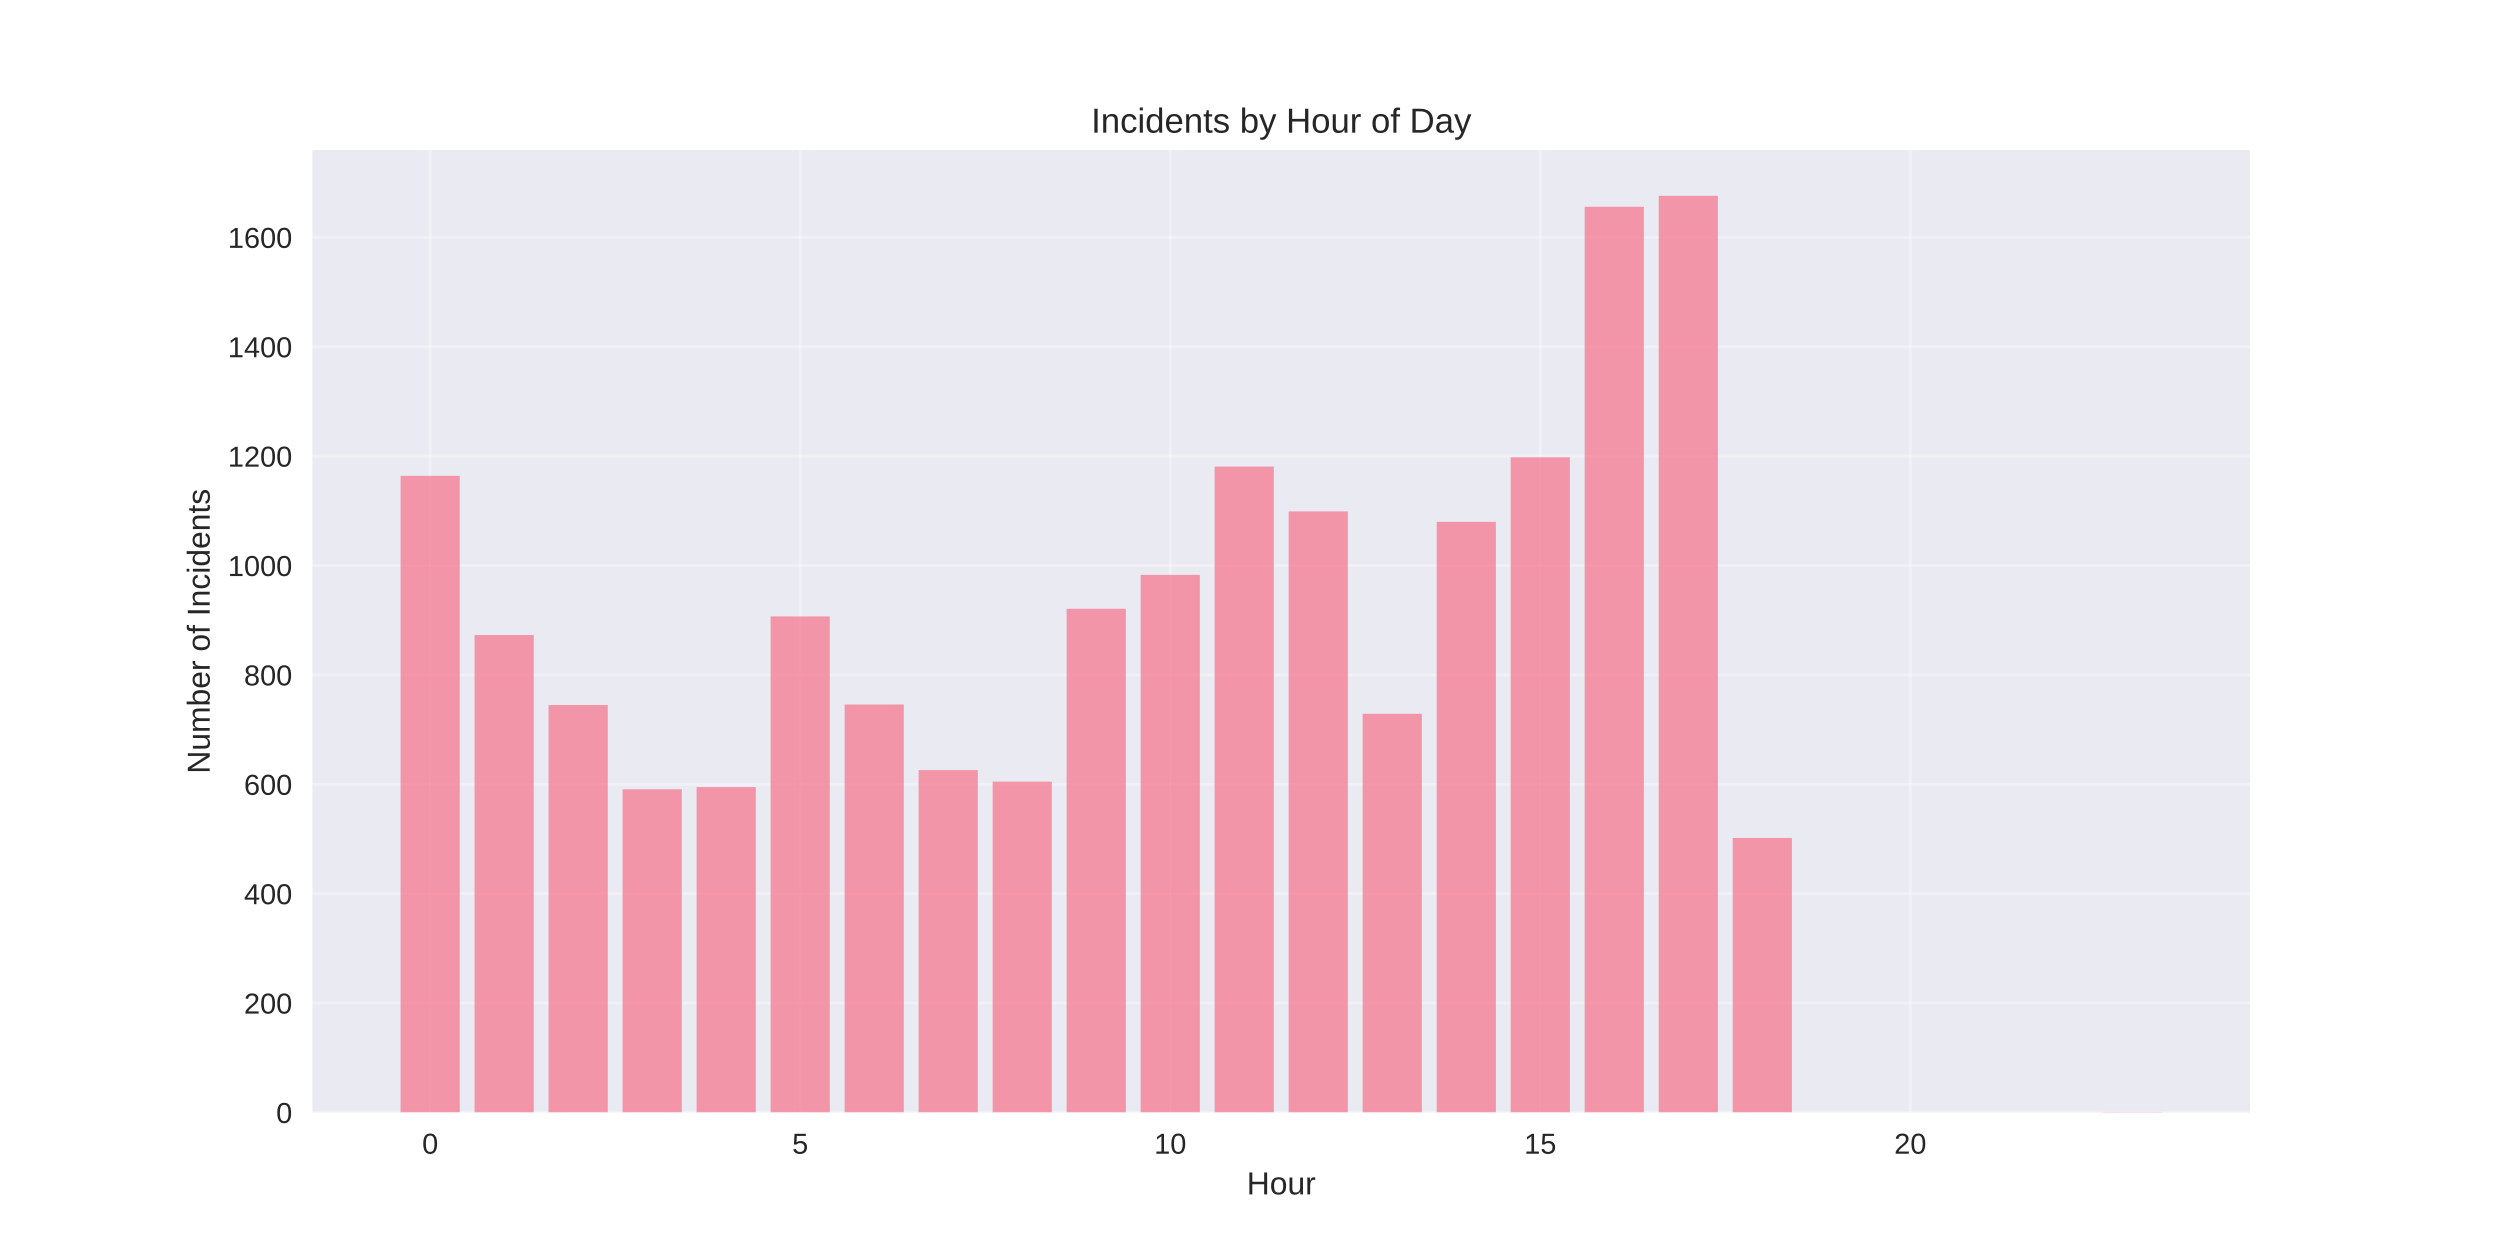
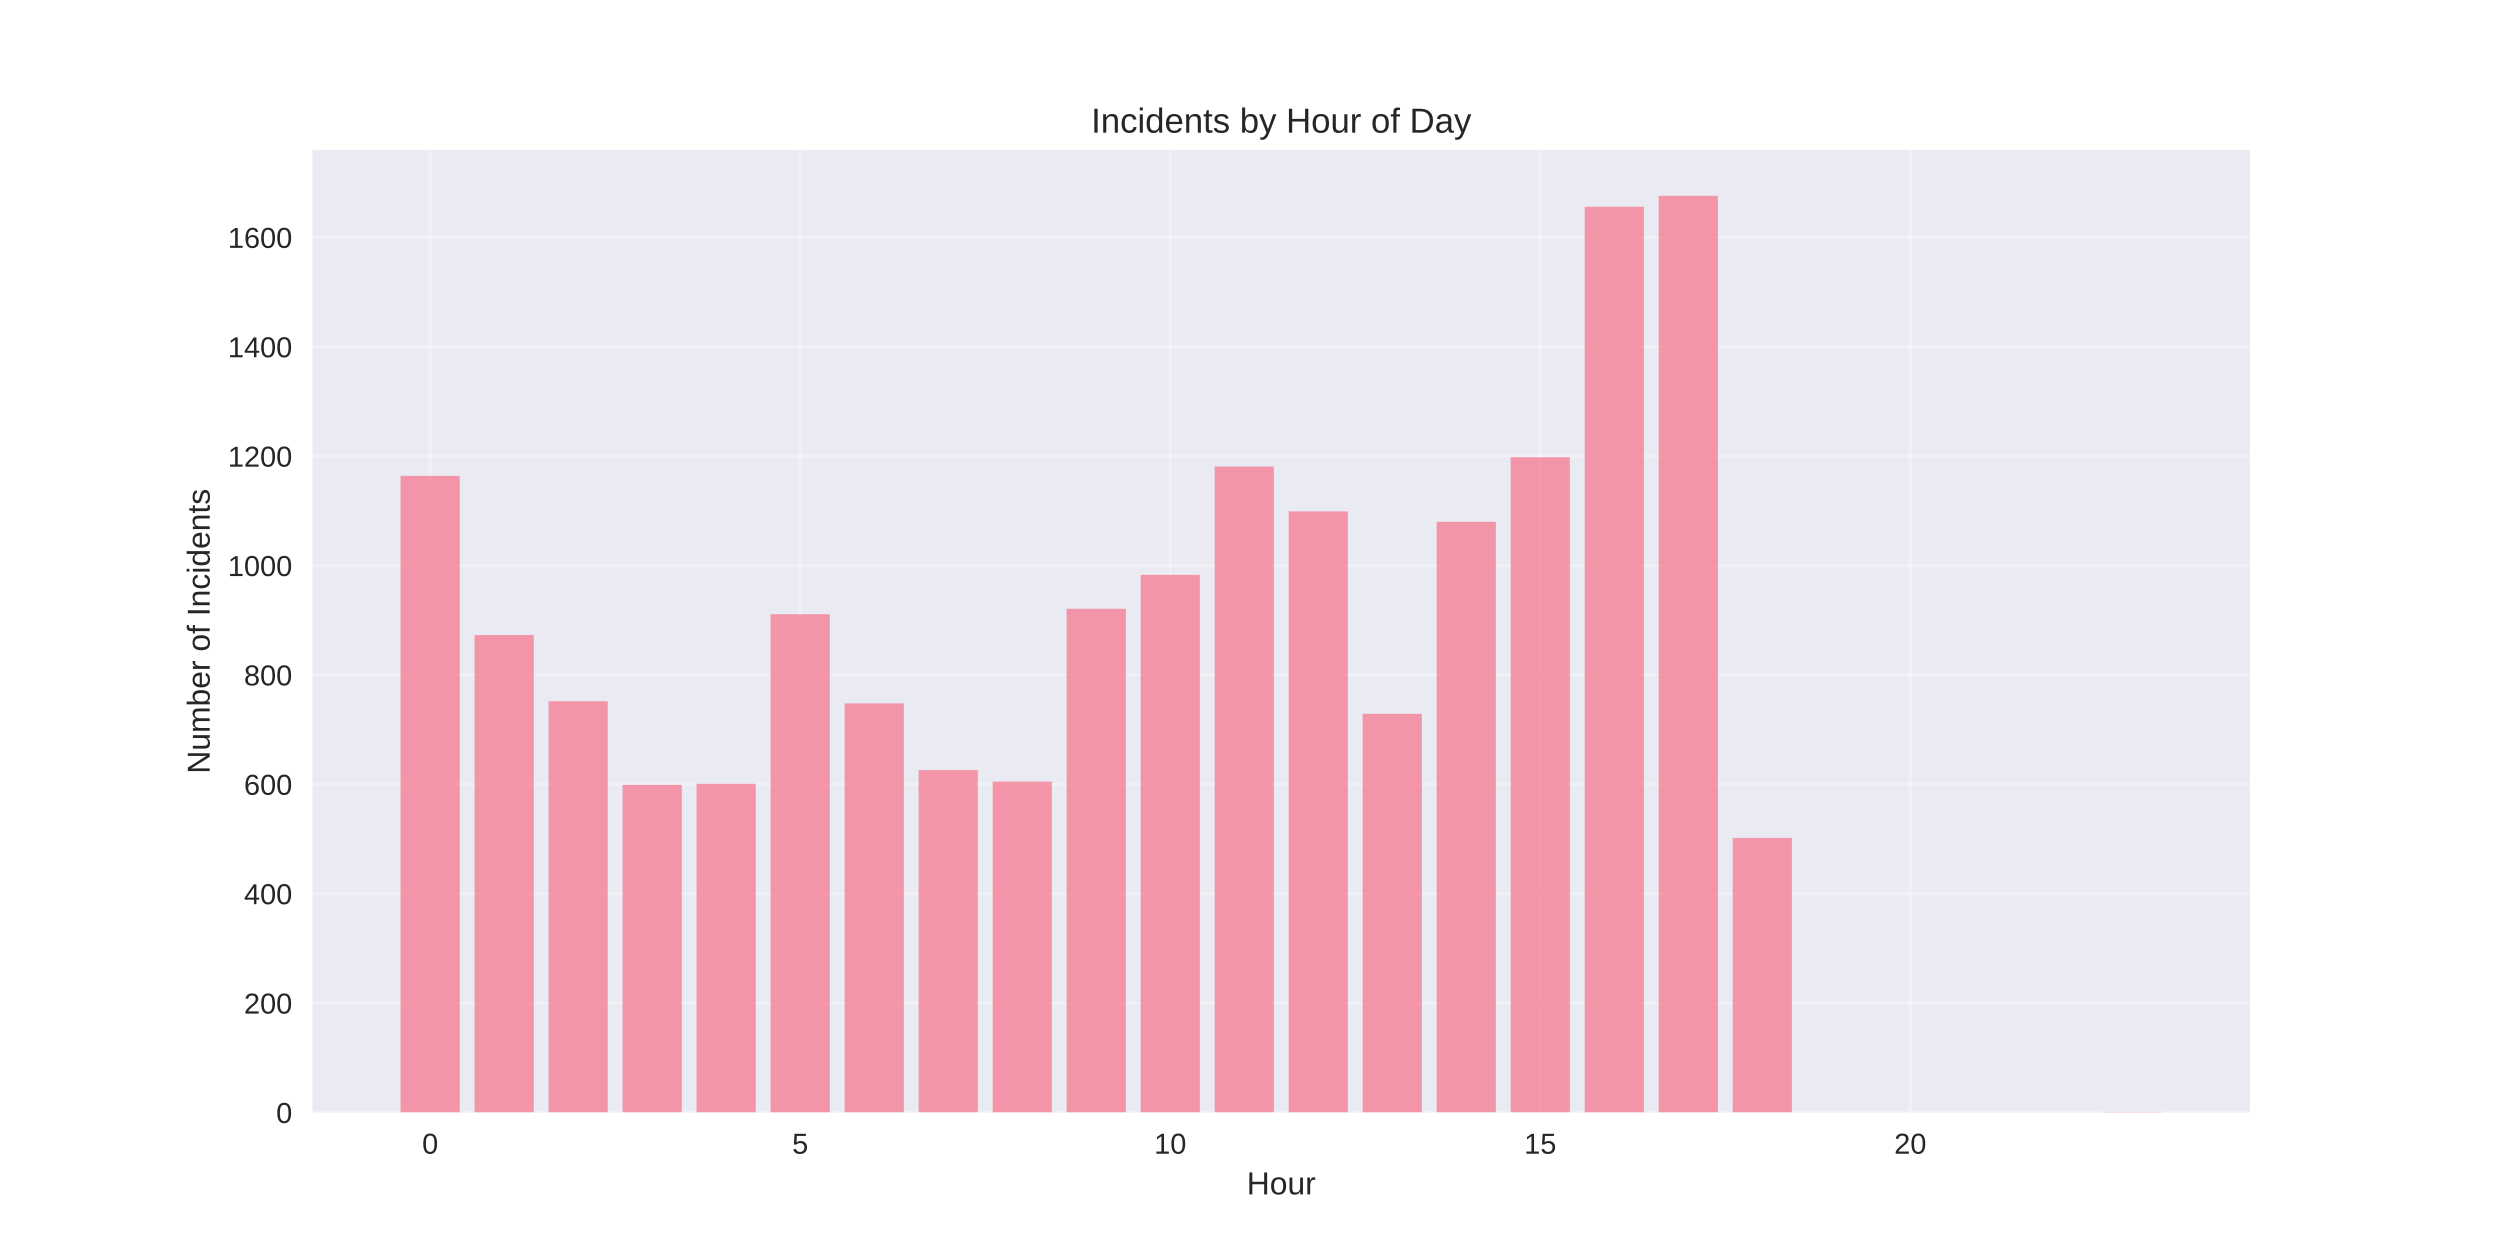
<svg xmlns="http://www.w3.org/2000/svg" width="864pt" height="432pt" viewBox="0 0 864 432" version="1.1">
  <defs>
    <style type="text/css">*{stroke-linejoin: round; stroke-linecap: butt}</style>
  </defs>
  <g id="figure_1">
    <g id="patch_1">
      <path d="M 0 432  L 864 432  L 864 0  L 0 0  z " style="fill: #ffffff" />
    </g>
    <g id="axes_1">
      <g id="patch_2">
        <path d="M 108 384.48  L 777.6 384.48  L 777.6 51.84  L 108 51.84  z " style="fill: #eaeaf2" />
      </g>
      <g id="matplotlib.axis_1">
        <g id="xtick_1">
          <g id="line2d_1">
-             <path d="M 148.667 384.48  L 148.667 51.84  " clip-path="url(#p7979aece46)" style="fill: none; stroke: #ffffff; stroke-opacity: 0.3; stroke-linecap: round" />
+             <path d="M 148.667 384.48  L 148.667 51.84  " clip-path="url(#p5b6352841f)" style="fill: none; stroke: #ffffff; stroke-opacity: 0.3; stroke-linecap: round" />
          </g>
          <g id="line2d_2" />
          <g id="text_1">
            <text style="fill: #262626; font: 10px 'Arial', 'Liberation Sans', 'DejaVu Sans', 'Bitstream Vera Sans', sans-serif; text-anchor: middle" x="148.667" y="398.727" transform="rotate(-0 148.6671 398.7269)">0</text>
          </g>
        </g>
        <g id="xtick_2">
          <g id="line2d_3">
-             <path d="M 276.551 384.48  L 276.551 51.84  " clip-path="url(#p7979aece46)" style="fill: none; stroke: #ffffff; stroke-opacity: 0.3; stroke-linecap: round" />
+             <path d="M 276.551 384.48  L 276.551 51.84  " clip-path="url(#p5b6352841f)" style="fill: none; stroke: #ffffff; stroke-opacity: 0.3; stroke-linecap: round" />
          </g>
          <g id="line2d_4" />
          <g id="text_2">
            <text style="fill: #262626; font: 10px 'Arial', 'Liberation Sans', 'DejaVu Sans', 'Bitstream Vera Sans', sans-serif; text-anchor: middle" x="276.551" y="398.727" transform="rotate(-0 276.551 398.7269)">5</text>
          </g>
        </g>
        <g id="xtick_3">
          <g id="line2d_5">
-             <path d="M 404.435 384.48  L 404.435 51.84  " clip-path="url(#p7979aece46)" style="fill: none; stroke: #ffffff; stroke-opacity: 0.3; stroke-linecap: round" />
+             <path d="M 404.435 384.48  L 404.435 51.84  " clip-path="url(#p5b6352841f)" style="fill: none; stroke: #ffffff; stroke-opacity: 0.3; stroke-linecap: round" />
          </g>
          <g id="line2d_6" />
          <g id="text_3">
            <text style="fill: #262626; font: 10px 'Arial', 'Liberation Sans', 'DejaVu Sans', 'Bitstream Vera Sans', sans-serif; text-anchor: middle" x="404.435" y="398.727" transform="rotate(-0 404.4348 398.7269)">10</text>
          </g>
        </g>
        <g id="xtick_4">
          <g id="line2d_7">
-             <path d="M 532.319 384.48  L 532.319 51.84  " clip-path="url(#p7979aece46)" style="fill: none; stroke: #ffffff; stroke-opacity: 0.3; stroke-linecap: round" />
+             <path d="M 532.319 384.48  L 532.319 51.84  " clip-path="url(#p5b6352841f)" style="fill: none; stroke: #ffffff; stroke-opacity: 0.3; stroke-linecap: round" />
          </g>
          <g id="line2d_8" />
          <g id="text_4">
            <text style="fill: #262626; font: 10px 'Arial', 'Liberation Sans', 'DejaVu Sans', 'Bitstream Vera Sans', sans-serif; text-anchor: middle" x="532.319" y="398.727" transform="rotate(-0 532.3187 398.7269)">15</text>
          </g>
        </g>
        <g id="xtick_5">
          <g id="line2d_9">
-             <path d="M 660.203 384.48  L 660.203 51.84  " clip-path="url(#p7979aece46)" style="fill: none; stroke: #ffffff; stroke-opacity: 0.3; stroke-linecap: round" />
+             <path d="M 660.203 384.48  L 660.203 51.84  " clip-path="url(#p5b6352841f)" style="fill: none; stroke: #ffffff; stroke-opacity: 0.3; stroke-linecap: round" />
          </g>
          <g id="line2d_10" />
          <g id="text_5">
            <text style="fill: #262626; font: 10px 'Arial', 'Liberation Sans', 'DejaVu Sans', 'Bitstream Vera Sans', sans-serif; text-anchor: middle" x="660.203" y="398.727" transform="rotate(-0 660.2026 398.7269)">20</text>
          </g>
        </g>
        <g id="text_6">
          <text style="fill: #262626; font: 11px 'Arial', 'Liberation Sans', 'DejaVu Sans', 'Bitstream Vera Sans', sans-serif; text-anchor: middle" x="442.8" y="412.773" transform="rotate(-0 442.8 412.7734)">Hour</text>
        </g>
      </g>
      <g id="matplotlib.axis_2">
        <g id="ytick_1">
          <g id="line2d_11">
-             <path d="M 108 384.48  L 777.6 384.48  " clip-path="url(#p7979aece46)" style="fill: none; stroke: #ffffff; stroke-opacity: 0.3; stroke-linecap: round" />
+             <path d="M 108 384.48  L 777.6 384.48  " clip-path="url(#p5b6352841f)" style="fill: none; stroke: #ffffff; stroke-opacity: 0.3; stroke-linecap: round" />
          </g>
          <g id="line2d_12" />
          <g id="text_7">
            <text style="fill: #262626; font: 10px 'Arial', 'Liberation Sans', 'DejaVu Sans', 'Bitstream Vera Sans', sans-serif; text-anchor: end" x="101" y="388.103" transform="rotate(-0 101 388.1034)">0</text>
          </g>
        </g>
        <g id="ytick_2">
          <g id="line2d_13">
-             <path d="M 108 346.676  L 777.6 346.676  " clip-path="url(#p7979aece46)" style="fill: none; stroke: #ffffff; stroke-opacity: 0.3; stroke-linecap: round" />
+             <path d="M 108 346.676  L 777.6 346.676  " clip-path="url(#p5b6352841f)" style="fill: none; stroke: #ffffff; stroke-opacity: 0.3; stroke-linecap: round" />
          </g>
          <g id="line2d_14" />
          <g id="text_8">
            <text style="fill: #262626; font: 10px 'Arial', 'Liberation Sans', 'DejaVu Sans', 'Bitstream Vera Sans', sans-serif; text-anchor: end" x="101" y="350.299" transform="rotate(-0 101 350.2991)">200</text>
          </g>
        </g>
        <g id="ytick_3">
          <g id="line2d_15">
-             <path d="M 108 308.871  L 777.6 308.871  " clip-path="url(#p7979aece46)" style="fill: none; stroke: #ffffff; stroke-opacity: 0.3; stroke-linecap: round" />
+             <path d="M 108 308.871  L 777.6 308.871  " clip-path="url(#p5b6352841f)" style="fill: none; stroke: #ffffff; stroke-opacity: 0.3; stroke-linecap: round" />
          </g>
          <g id="line2d_16" />
          <g id="text_9">
            <text style="fill: #262626; font: 10px 'Arial', 'Liberation Sans', 'DejaVu Sans', 'Bitstream Vera Sans', sans-serif; text-anchor: end" x="101" y="312.495" transform="rotate(-0 101 312.4948)">400</text>
          </g>
        </g>
        <g id="ytick_4">
          <g id="line2d_17">
-             <path d="M 108 271.067  L 777.6 271.067  " clip-path="url(#p7979aece46)" style="fill: none; stroke: #ffffff; stroke-opacity: 0.3; stroke-linecap: round" />
+             <path d="M 108 271.067  L 777.6 271.067  " clip-path="url(#p5b6352841f)" style="fill: none; stroke: #ffffff; stroke-opacity: 0.3; stroke-linecap: round" />
          </g>
          <g id="line2d_18" />
          <g id="text_10">
            <text style="fill: #262626; font: 10px 'Arial', 'Liberation Sans', 'DejaVu Sans', 'Bitstream Vera Sans', sans-serif; text-anchor: end" x="101" y="274.691" transform="rotate(-0 101 274.6905)">600</text>
          </g>
        </g>
        <g id="ytick_5">
          <g id="line2d_19">
-             <path d="M 108 233.263  L 777.6 233.263  " clip-path="url(#p7979aece46)" style="fill: none; stroke: #ffffff; stroke-opacity: 0.3; stroke-linecap: round" />
+             <path d="M 108 233.263  L 777.6 233.263  " clip-path="url(#p5b6352841f)" style="fill: none; stroke: #ffffff; stroke-opacity: 0.3; stroke-linecap: round" />
          </g>
          <g id="line2d_20" />
          <g id="text_11">
            <text style="fill: #262626; font: 10px 'Arial', 'Liberation Sans', 'DejaVu Sans', 'Bitstream Vera Sans', sans-serif; text-anchor: end" x="101" y="236.886" transform="rotate(-0 101 236.8863)">800</text>
          </g>
        </g>
        <g id="ytick_6">
          <g id="line2d_21">
-             <path d="M 108 195.459  L 777.6 195.459  " clip-path="url(#p7979aece46)" style="fill: none; stroke: #ffffff; stroke-opacity: 0.3; stroke-linecap: round" />
+             <path d="M 108 195.459  L 777.6 195.459  " clip-path="url(#p5b6352841f)" style="fill: none; stroke: #ffffff; stroke-opacity: 0.3; stroke-linecap: round" />
          </g>
          <g id="line2d_22" />
          <g id="text_12">
            <text style="fill: #262626; font: 10px 'Arial', 'Liberation Sans', 'DejaVu Sans', 'Bitstream Vera Sans', sans-serif; text-anchor: end" x="101" y="199.082" transform="rotate(-0 101 199.082)">1000</text>
          </g>
        </g>
        <g id="ytick_7">
          <g id="line2d_23">
-             <path d="M 108 157.654  L 777.6 157.654  " clip-path="url(#p7979aece46)" style="fill: none; stroke: #ffffff; stroke-opacity: 0.3; stroke-linecap: round" />
+             <path d="M 108 157.654  L 777.6 157.654  " clip-path="url(#p5b6352841f)" style="fill: none; stroke: #ffffff; stroke-opacity: 0.3; stroke-linecap: round" />
          </g>
          <g id="line2d_24" />
          <g id="text_13">
            <text style="fill: #262626; font: 10px 'Arial', 'Liberation Sans', 'DejaVu Sans', 'Bitstream Vera Sans', sans-serif; text-anchor: end" x="101" y="161.278" transform="rotate(-0 101 161.2777)">1200</text>
          </g>
        </g>
        <g id="ytick_8">
          <g id="line2d_25">
-             <path d="M 108 119.85  L 777.6 119.85  " clip-path="url(#p7979aece46)" style="fill: none; stroke: #ffffff; stroke-opacity: 0.3; stroke-linecap: round" />
+             <path d="M 108 119.85  L 777.6 119.85  " clip-path="url(#p5b6352841f)" style="fill: none; stroke: #ffffff; stroke-opacity: 0.3; stroke-linecap: round" />
          </g>
          <g id="line2d_26" />
          <g id="text_14">
            <text style="fill: #262626; font: 10px 'Arial', 'Liberation Sans', 'DejaVu Sans', 'Bitstream Vera Sans', sans-serif; text-anchor: end" x="101" y="123.473" transform="rotate(-0 101 123.4734)">1400</text>
          </g>
        </g>
        <g id="ytick_9">
          <g id="line2d_27">
-             <path d="M 108 82.046  L 777.6 82.046  " clip-path="url(#p7979aece46)" style="fill: none; stroke: #ffffff; stroke-opacity: 0.3; stroke-linecap: round" />
+             <path d="M 108 82.046  L 777.6 82.046  " clip-path="url(#p5b6352841f)" style="fill: none; stroke: #ffffff; stroke-opacity: 0.3; stroke-linecap: round" />
          </g>
          <g id="line2d_28" />
          <g id="text_15">
            <text style="fill: #262626; font: 10px 'Arial', 'Liberation Sans', 'DejaVu Sans', 'Bitstream Vera Sans', sans-serif; text-anchor: end" x="101" y="85.669" transform="rotate(-0 101 85.66907)">1600</text>
          </g>
        </g>
        <g id="text_16">
          <text style="fill: #262626; font: 11px 'Arial', 'Liberation Sans', 'DejaVu Sans', 'Bitstream Vera Sans', sans-serif; text-anchor: middle" x="72.474" y="218.16" transform="rotate(-90 72.47375 218.16)">Number of Incidents</text>
        </g>
      </g>
      <g id="patch_3">
-         <path d="M 138.436 384.48  L 158.898 384.48  L 158.898 164.459  L 138.436 164.459  z " clip-path="url(#p7979aece46)" style="fill: #f77189; opacity: 0.7" />
+         <path d="M 138.436 384.48  L 158.898 384.48  L 158.898 164.459  L 138.436 164.459  z " clip-path="url(#p5b6352841f)" style="fill: #f77189; opacity: 0.7" />
      </g>
      <g id="patch_4">
-         <path d="M 164.013 384.48  L 184.475 384.48  L 184.475 219.464  L 164.013 219.464  z " clip-path="url(#p7979aece46)" style="fill: #f77189; opacity: 0.7" />
+         <path d="M 164.013 384.48  L 184.475 384.48  L 184.475 219.464  L 164.013 219.464  z " clip-path="url(#p5b6352841f)" style="fill: #f77189; opacity: 0.7" />
      </g>
      <g id="patch_5">
-         <path d="M 189.59 384.48  L 210.051 384.48  L 210.051 243.659  L 189.59 243.659  z " clip-path="url(#p7979aece46)" style="fill: #f77189; opacity: 0.7" />
+         <path d="M 189.59 384.48  L 210.051 384.48  L 210.051 242.336  L 189.59 242.336  z " clip-path="url(#p5b6352841f)" style="fill: #f77189; opacity: 0.7" />
      </g>
      <g id="patch_6">
-         <path d="M 215.167 384.48  L 235.628 384.48  L 235.628 272.768  L 215.167 272.768  z " clip-path="url(#p7979aece46)" style="fill: #f77189; opacity: 0.7" />
+         <path d="M 215.167 384.48  L 235.628 384.48  L 235.628 271.256  L 215.167 271.256  z " clip-path="url(#p5b6352841f)" style="fill: #f77189; opacity: 0.7" />
      </g>
      <g id="patch_7">
-         <path d="M 240.743 384.48  L 261.205 384.48  L 261.205 272.012  L 240.743 272.012  z " clip-path="url(#p7979aece46)" style="fill: #f77189; opacity: 0.7" />
+         <path d="M 240.743 384.48  L 261.205 384.48  L 261.205 270.878  L 240.743 270.878  z " clip-path="url(#p5b6352841f)" style="fill: #f77189; opacity: 0.7" />
      </g>
      <g id="patch_8">
-         <path d="M 266.32 384.48  L 286.782 384.48  L 286.782 213.038  L 266.32 213.038  z " clip-path="url(#p7979aece46)" style="fill: #f77189; opacity: 0.7" />
+         <path d="M 266.32 384.48  L 286.782 384.48  L 286.782 212.281  L 266.32 212.281  z " clip-path="url(#p5b6352841f)" style="fill: #f77189; opacity: 0.7" />
      </g>
      <g id="patch_9">
-         <path d="M 291.897 384.48  L 312.358 384.48  L 312.358 243.47  L 291.897 243.47  z " clip-path="url(#p7979aece46)" style="fill: #f77189; opacity: 0.7" />
+         <path d="M 291.897 384.48  L 312.358 384.48  L 312.358 243.092  L 291.897 243.092  z " clip-path="url(#p5b6352841f)" style="fill: #f77189; opacity: 0.7" />
      </g>
      <g id="patch_10">
-         <path d="M 317.474 384.48  L 337.935 384.48  L 337.935 266.153  L 317.474 266.153  z " clip-path="url(#p7979aece46)" style="fill: #f77189; opacity: 0.7" />
+         <path d="M 317.474 384.48  L 337.935 384.48  L 337.935 266.153  L 317.474 266.153  z " clip-path="url(#p5b6352841f)" style="fill: #f77189; opacity: 0.7" />
      </g>
      <g id="patch_11">
-         <path d="M 343.051 384.48  L 363.512 384.48  L 363.512 270.122  L 343.051 270.122  z " clip-path="url(#p7979aece46)" style="fill: #f77189; opacity: 0.7" />
+         <path d="M 343.051 384.48  L 363.512 384.48  L 363.512 270.122  L 343.051 270.122  z " clip-path="url(#p5b6352841f)" style="fill: #f77189; opacity: 0.7" />
      </g>
      <g id="patch_12">
-         <path d="M 368.627 384.48  L 389.089 384.48  L 389.089 210.391  L 368.627 210.391  z " clip-path="url(#p7979aece46)" style="fill: #f77189; opacity: 0.7" />
+         <path d="M 368.627 384.48  L 389.089 384.48  L 389.089 210.391  L 368.627 210.391  z " clip-path="url(#p5b6352841f)" style="fill: #f77189; opacity: 0.7" />
      </g>
      <g id="patch_13">
-         <path d="M 394.204 384.48  L 414.666 384.48  L 414.666 198.672  L 394.204 198.672  z " clip-path="url(#p7979aece46)" style="fill: #f77189; opacity: 0.7" />
+         <path d="M 394.204 384.48  L 414.666 384.48  L 414.666 198.672  L 394.204 198.672  z " clip-path="url(#p5b6352841f)" style="fill: #f77189; opacity: 0.7" />
      </g>
      <g id="patch_14">
-         <path d="M 419.781 384.48  L 440.242 384.48  L 440.242 161.246  L 419.781 161.246  z " clip-path="url(#p7979aece46)" style="fill: #f77189; opacity: 0.7" />
+         <path d="M 419.781 384.48  L 440.242 384.48  L 440.242 161.246  L 419.781 161.246  z " clip-path="url(#p5b6352841f)" style="fill: #f77189; opacity: 0.7" />
      </g>
      <g id="patch_15">
-         <path d="M 445.358 384.48  L 465.819 384.48  L 465.819 176.745  L 445.358 176.745  z " clip-path="url(#p7979aece46)" style="fill: #f77189; opacity: 0.7" />
+         <path d="M 445.358 384.48  L 465.819 384.48  L 465.819 176.745  L 445.358 176.745  z " clip-path="url(#p5b6352841f)" style="fill: #f77189; opacity: 0.7" />
      </g>
      <g id="patch_16">
-         <path d="M 470.934 384.48  L 491.396 384.48  L 491.396 246.683  L 470.934 246.683  z " clip-path="url(#p7979aece46)" style="fill: #f77189; opacity: 0.7" />
+         <path d="M 470.934 384.48  L 491.396 384.48  L 491.396 246.683  L 470.934 246.683  z " clip-path="url(#p5b6352841f)" style="fill: #f77189; opacity: 0.7" />
      </g>
      <g id="patch_17">
-         <path d="M 496.511 384.48  L 516.973 384.48  L 516.973 180.337  L 496.511 180.337  z " clip-path="url(#p7979aece46)" style="fill: #f77189; opacity: 0.7" />
+         <path d="M 496.511 384.48  L 516.973 384.48  L 516.973 180.337  L 496.511 180.337  z " clip-path="url(#p5b6352841f)" style="fill: #f77189; opacity: 0.7" />
      </g>
      <g id="patch_18">
-         <path d="M 522.088 384.48  L 542.549 384.48  L 542.549 158.032  L 522.088 158.032  z " clip-path="url(#p7979aece46)" style="fill: #f77189; opacity: 0.7" />
+         <path d="M 522.088 384.48  L 542.549 384.48  L 542.549 158.032  L 522.088 158.032  z " clip-path="url(#p5b6352841f)" style="fill: #f77189; opacity: 0.7" />
      </g>
      <g id="patch_19">
-         <path d="M 547.665 384.48  L 568.126 384.48  L 568.126 71.46  L 547.665 71.46  z " clip-path="url(#p7979aece46)" style="fill: #f77189; opacity: 0.7" />
+         <path d="M 547.665 384.48  L 568.126 384.48  L 568.126 71.46  L 547.665 71.46  z " clip-path="url(#p5b6352841f)" style="fill: #f77189; opacity: 0.7" />
      </g>
      <g id="patch_20">
-         <path d="M 573.242 384.48  L 593.703 384.48  L 593.703 67.68  L 573.242 67.68  z " clip-path="url(#p7979aece46)" style="fill: #f77189; opacity: 0.7" />
+         <path d="M 573.242 384.48  L 593.703 384.48  L 593.703 67.68  L 573.242 67.68  z " clip-path="url(#p5b6352841f)" style="fill: #f77189; opacity: 0.7" />
      </g>
      <g id="patch_21">
-         <path d="M 598.818 384.48  L 619.28 384.48  L 619.28 289.591  L 598.818 289.591  z " clip-path="url(#p7979aece46)" style="fill: #f77189; opacity: 0.7" />
+         <path d="M 598.818 384.48  L 619.28 384.48  L 619.28 289.591  L 598.818 289.591  z " clip-path="url(#p5b6352841f)" style="fill: #f77189; opacity: 0.7" />
      </g>
      <g id="patch_22">
-         <path d="M 726.702 384.48  L 747.164 384.48  L 747.164 384.291  L 726.702 384.291  z " clip-path="url(#p7979aece46)" style="fill: #f77189; opacity: 0.7" />
+         <path d="M 726.702 384.48  L 747.164 384.48  L 747.164 384.291  L 726.702 384.291  z " clip-path="url(#p5b6352841f)" style="fill: #f77189; opacity: 0.7" />
      </g>
      <g id="patch_23">
        <path d="M 108 384.48  L 108 51.84  " style="fill: none" />
      </g>
      <g id="patch_24">
        <path d="M 777.6 384.48  L 777.6 51.84  " style="fill: none" />
      </g>
      <g id="patch_25">
        <path d="M 108 384.48  L 777.6 384.48  " style="fill: none" />
      </g>
      <g id="patch_26">
        <path d="M 108 51.84  L 777.6 51.84  " style="fill: none" />
      </g>
      <g id="text_17">
        <text style="fill: #262626; font: 12px 'Arial', 'Liberation Sans', 'DejaVu Sans', 'Bitstream Vera Sans', sans-serif; text-anchor: middle" x="442.8" y="45.84" transform="rotate(-0 442.8 45.84)">Incidents by Hour of Day</text>
      </g>
    </g>
  </g>
  <defs>
-     <clipPath id="p7979aece46">
+     <clipPath id="p5b6352841f">
      <rect x="108" y="51.84" width="669.6" height="332.64" />
    </clipPath>
  </defs>
</svg>
